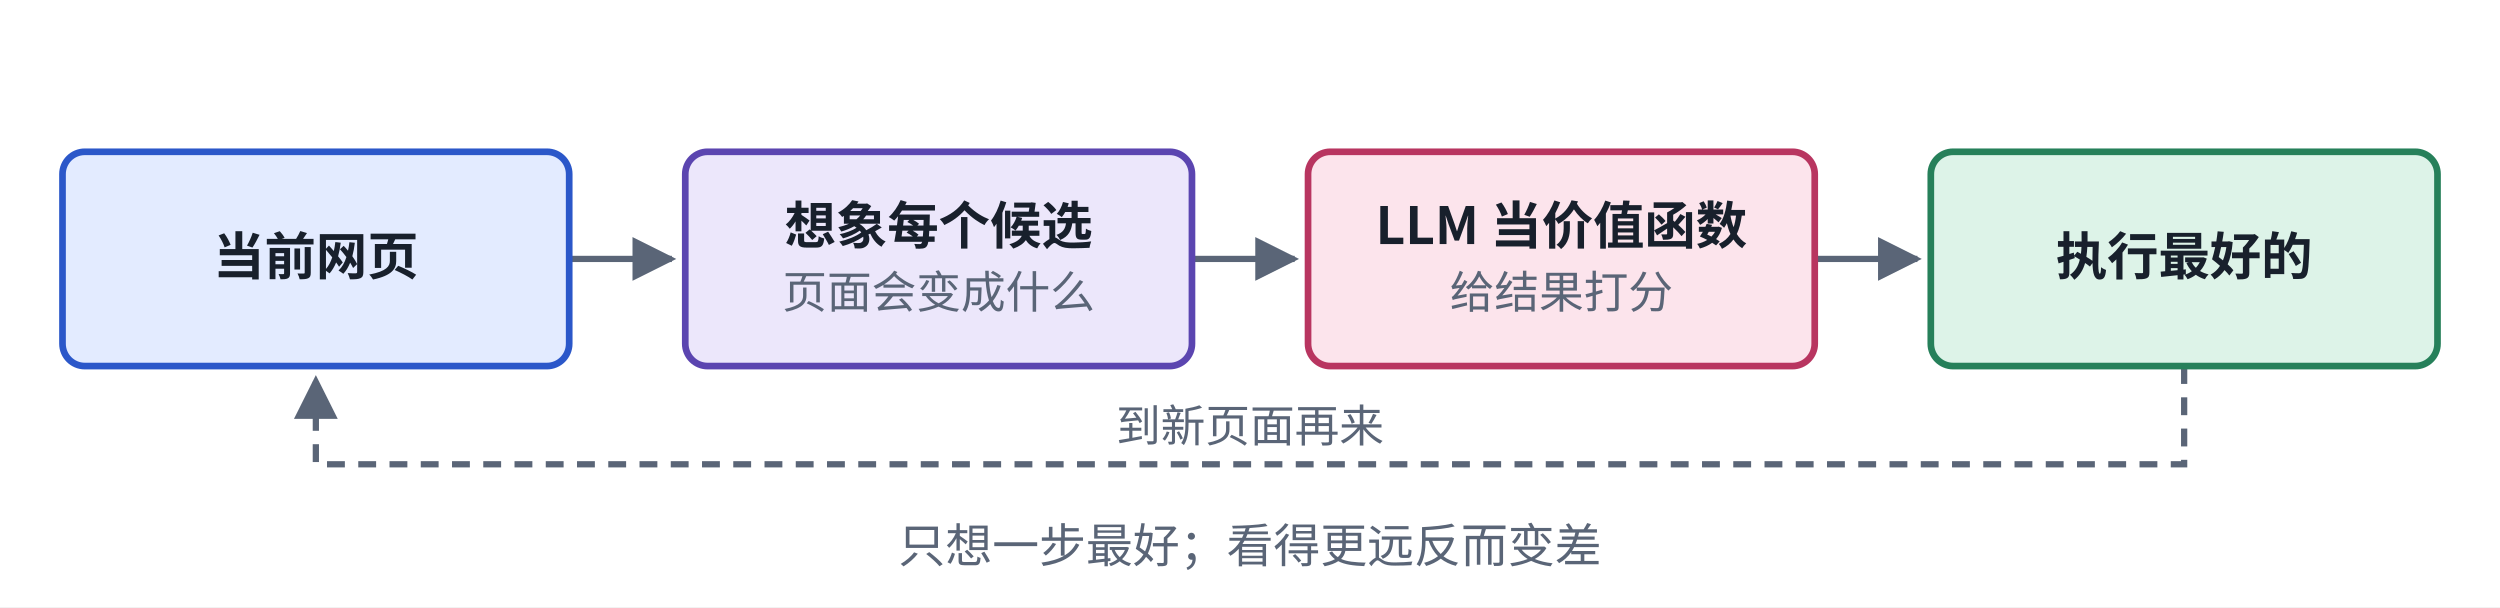
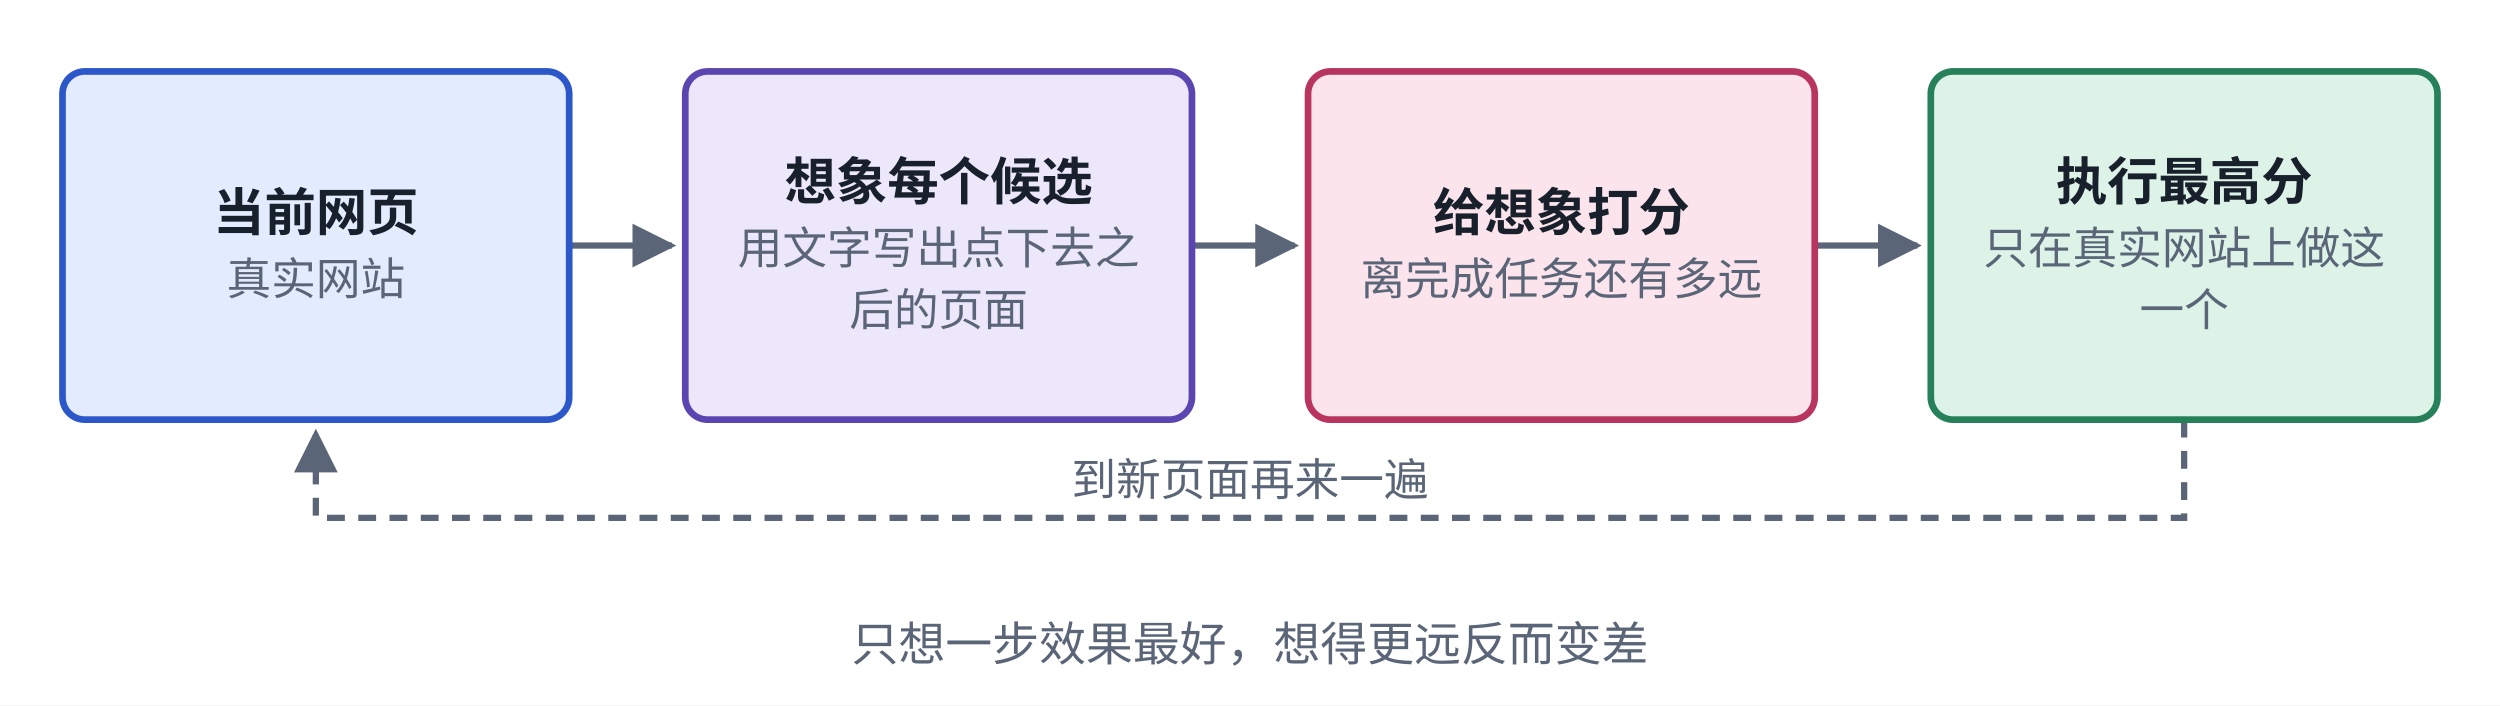
- <svg xmlns="http://www.w3.org/2000/svg" viewBox="0 0 560 136" width="560" height="136" role="img" aria-label="WebDreamer 结构">
+ <svg xmlns="http://www.w3.org/2000/svg" viewBox="0 0 560 158" width="560" height="158" role="img" aria-label="WebDreamer 结构">
  <defs>
    <marker id="ah-cardt4" viewBox="0 0 10 10" refX="9" refY="5" markerWidth="7" markerHeight="7" orient="auto-start-reverse">
      <path d="M0,0 L10,5 L0,10 z" fill="#5A6577" />
    </marker>
  </defs>
-   <rect x="0" y="0" width="560" height="136" fill="#ffffff" />
-   <path d="M127.5,58 L150.5,58" fill="none" stroke="#5A6577" stroke-width="1.4" marker-end="url(#ah-cardt4)" />
-   <path d="M267,58 L290,58" fill="none" stroke="#5A6577" stroke-width="1.4" marker-end="url(#ah-cardt4)" />
-   <path d="M406.5,58 L429.5,58" fill="none" stroke="#5A6577" stroke-width="1.4" marker-end="url(#ah-cardt4)" />
-   <path d="M489.25,82 L489.25,104 L70.75,104 L70.75,85" fill="none" stroke="#5A6577" stroke-width="1.4" stroke-dasharray="4 3" marker-end="url(#ah-cardt4)" />
-   <rect x="14" y="34" width="113.5" height="48" rx="5" fill="#E3EBFF" stroke="#2B57C9" stroke-width="1.5" />
-   <rect x="153.5" y="34" width="113.5" height="48" rx="5" fill="#ECE7FB" stroke="#5B45B0" stroke-width="1.5" />
-   <rect x="293" y="34" width="113.5" height="48" rx="5" fill="#FCE4EC" stroke="#B83560" stroke-width="1.5" />
-   <rect x="432.5" y="34" width="113.5" height="48" rx="5" fill="#DDF3E8" stroke="#26805A" stroke-width="1.5" />
-   <text x="70.75" y="61.565" text-anchor="middle" font-size="11.5" font-weight="600" fill="#18202C" font-family="PingFang SC, Noto Sans CJK SC, Microsoft YaHei, sans-serif">当前网页</text>
-   <text x="210.25" y="54.665" text-anchor="middle" font-size="11.5" font-weight="600" fill="#18202C" font-family="PingFang SC, Noto Sans CJK SC, Microsoft YaHei, sans-serif">想象每个候选</text>
-   <text x="210.25" y="69.035" text-anchor="middle" font-size="10" font-weight="400" fill="#5A6577" font-family="PingFang SC, Noto Sans CJK SC, Microsoft YaHei, sans-serif">页面会变成什么</text>
-   <text x="349.75" y="54.665" text-anchor="middle" font-size="11.5" font-weight="600" fill="#18202C" font-family="PingFang SC, Noto Sans CJK SC, Microsoft YaHei, sans-serif">LLM 当价值函数</text>
-   <text x="349.75" y="69.035" text-anchor="middle" font-size="10" font-weight="400" fill="#5A6577" font-family="PingFang SC, Noto Sans CJK SC, Microsoft YaHei, sans-serif">给结果打分</text>
-   <text x="489.25" y="61.565" text-anchor="middle" font-size="11.5" font-weight="600" fill="#18202C" font-family="PingFang SC, Noto Sans CJK SC, Microsoft YaHei, sans-serif">执行最好的</text>
-   <text x="280" y="99" text-anchor="middle" font-size="10" font-weight="400" fill="#5A6577" font-family="PingFang SC, Noto Sans CJK SC, Microsoft YaHei, sans-serif" style="paint-order:stroke;stroke-width:4px;stroke-linejoin:round" stroke="#ffffff">到新页面再来</text>
-   <text x="280" y="126" text-anchor="middle" font-size="10.5" font-weight="500" fill="#5A6577" font-family="PingFang SC, Noto Sans CJK SC, Microsoft YaHei, sans-serif">只想一步最好；看得更远反而变差</text>
+   <rect x="0" y="0" width="560" height="158" fill="#ffffff" />
+   <path d="M127.5,55 L150.5,55" fill="none" stroke="#5A6577" stroke-width="1.4" marker-end="url(#ah-cardt4)" />
+   <path d="M267,55 L290,55" fill="none" stroke="#5A6577" stroke-width="1.4" marker-end="url(#ah-cardt4)" />
+   <path d="M406.5,55 L429.5,55" fill="none" stroke="#5A6577" stroke-width="1.4" marker-end="url(#ah-cardt4)" />
+   <path d="M489.25,94 L489.25,116 L70.75,116 L70.75,97" fill="none" stroke="#5A6577" stroke-width="1.4" stroke-dasharray="4 3" marker-end="url(#ah-cardt4)" />
+   <rect x="14" y="16" width="113.5" height="78" rx="5" fill="#E3EBFF" stroke="#2B57C9" stroke-width="1.5" />
+   <rect x="153.5" y="16" width="113.5" height="78" rx="5" fill="#ECE7FB" stroke="#5B45B0" stroke-width="1.5" />
+   <rect x="293" y="16" width="113.5" height="78" rx="5" fill="#FCE4EC" stroke="#B83560" stroke-width="1.5" />
+   <rect x="432.5" y="16" width="113.5" height="78" rx="5" fill="#DDF3E8" stroke="#26805A" stroke-width="1.5" />
+   <text x="70.75" y="51.665" text-anchor="middle" font-size="11.5" font-weight="600" fill="#18202C" font-family="PingFang SC, Noto Sans CJK SC, Microsoft YaHei, sans-serif">当前网页</text>
+   <text x="70.75" y="66.035" text-anchor="middle" font-size="10" font-weight="400" fill="#5A6577" font-family="PingFang SC, Noto Sans CJK SC, Microsoft YaHei, sans-serif">真实网站</text>
+   <text x="210.25" y="44.765" text-anchor="middle" font-size="11.5" font-weight="600" fill="#18202C" font-family="PingFang SC, Noto Sans CJK SC, Microsoft YaHei, sans-serif">想象每个候选</text>
+   <text x="210.25" y="59.135" text-anchor="middle" font-size="10" font-weight="400" fill="#5A6577" font-family="PingFang SC, Noto Sans CJK SC, Microsoft YaHei, sans-serif">用文字写出点下去之</text>
+   <text x="210.25" y="72.935" text-anchor="middle" font-size="10" font-weight="400" fill="#5A6577" font-family="PingFang SC, Noto Sans CJK SC, Microsoft YaHei, sans-serif">后的页面</text>
+   <text x="349.75" y="51.665" text-anchor="middle" font-size="11.5" font-weight="600" fill="#18202C" font-family="PingFang SC, Noto Sans CJK SC, Microsoft YaHei, sans-serif">给想象打分</text>
+   <text x="349.75" y="66.035" text-anchor="middle" font-size="10" font-weight="400" fill="#5A6577" font-family="PingFang SC, Noto Sans CJK SC, Microsoft YaHei, sans-serif">离完成任务还有多远</text>
+   <text x="489.25" y="44.765" text-anchor="middle" font-size="11.5" font-weight="600" fill="#18202C" font-family="PingFang SC, Noto Sans CJK SC, Microsoft YaHei, sans-serif">执行最高分</text>
+   <text x="489.25" y="59.135" text-anchor="middle" font-size="10" font-weight="400" fill="#5A6577" font-family="PingFang SC, Noto Sans CJK SC, Microsoft YaHei, sans-serif">只在真实网站上做这</text>
+   <text x="489.25" y="72.935" text-anchor="middle" font-size="10" font-weight="400" fill="#5A6577" font-family="PingFang SC, Noto Sans CJK SC, Microsoft YaHei, sans-serif">一个</text>
+   <text x="280" y="111" text-anchor="middle" font-size="10" font-weight="400" fill="#5A6577" font-family="PingFang SC, Noto Sans CJK SC, Microsoft YaHei, sans-serif" style="paint-order:stroke;stroke-width:4px;stroke-linejoin:round" stroke="#ffffff">到新页面再来一遍</text>
+   <text x="280" y="148" text-anchor="middle" font-size="10.5" font-weight="500" fill="#5A6577" font-family="PingFang SC, Noto Sans CJK SC, Microsoft YaHei, sans-serif">只想一步效果最好，想得更远反而变差</text>
</svg>
